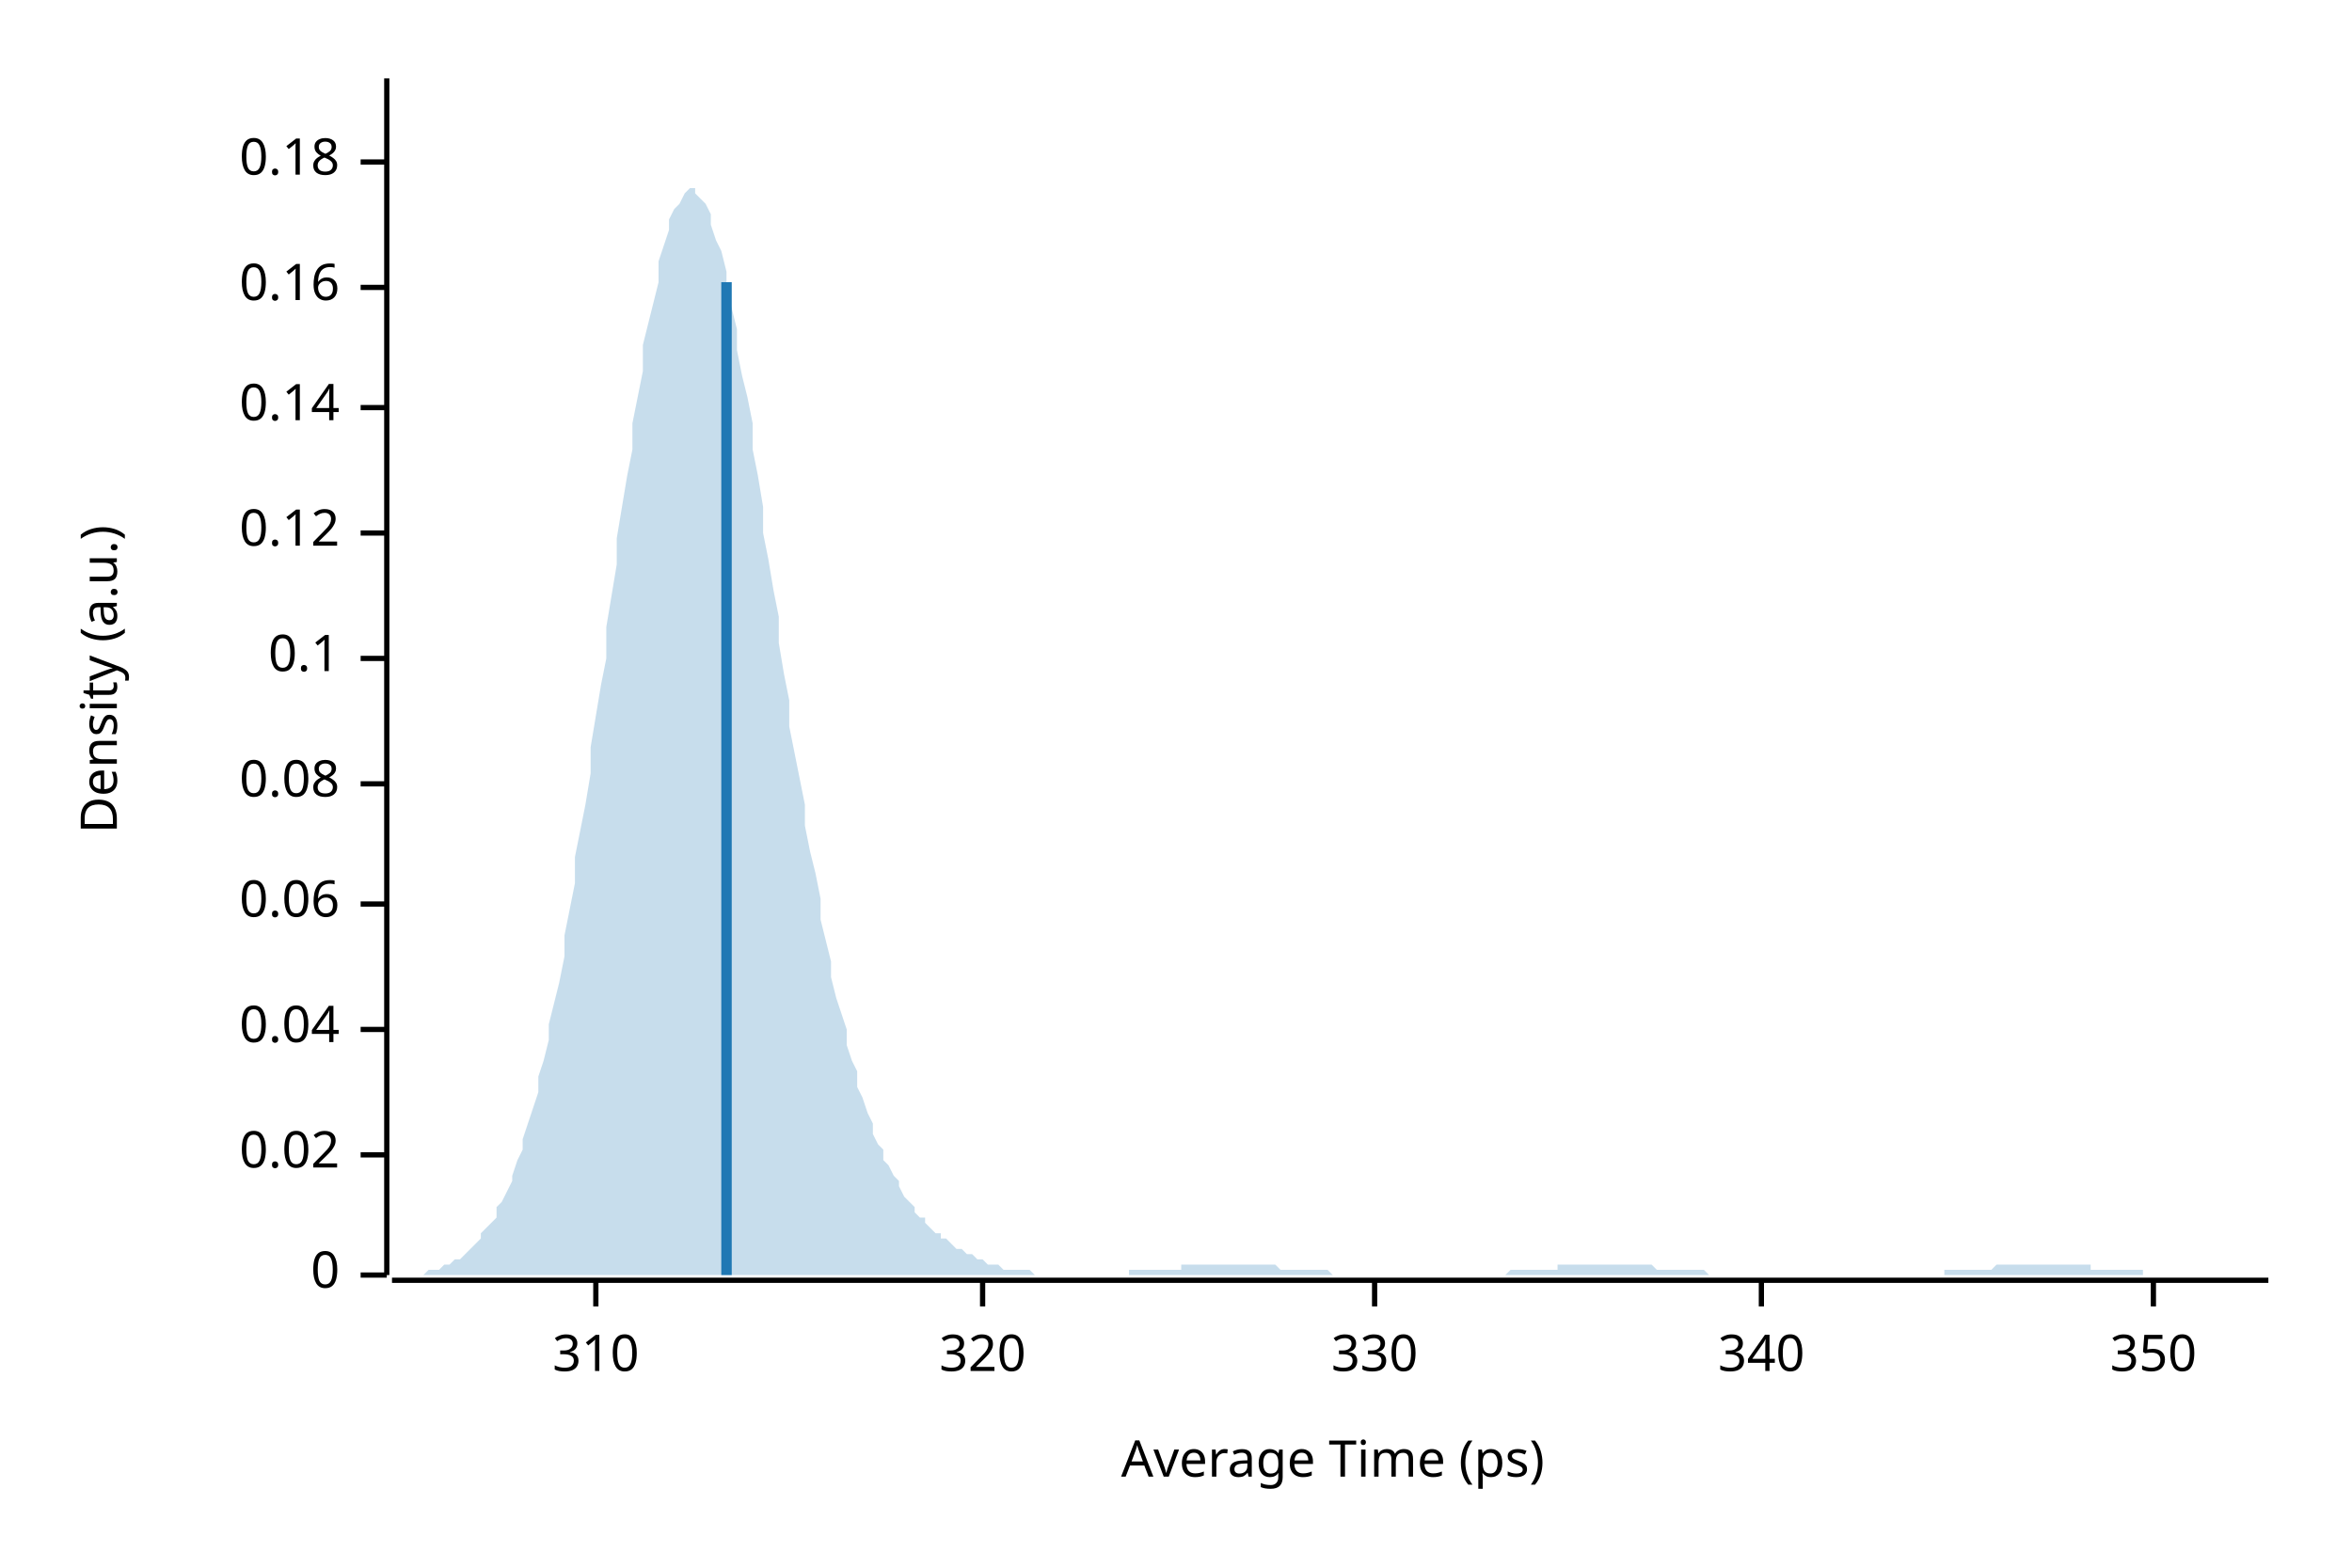
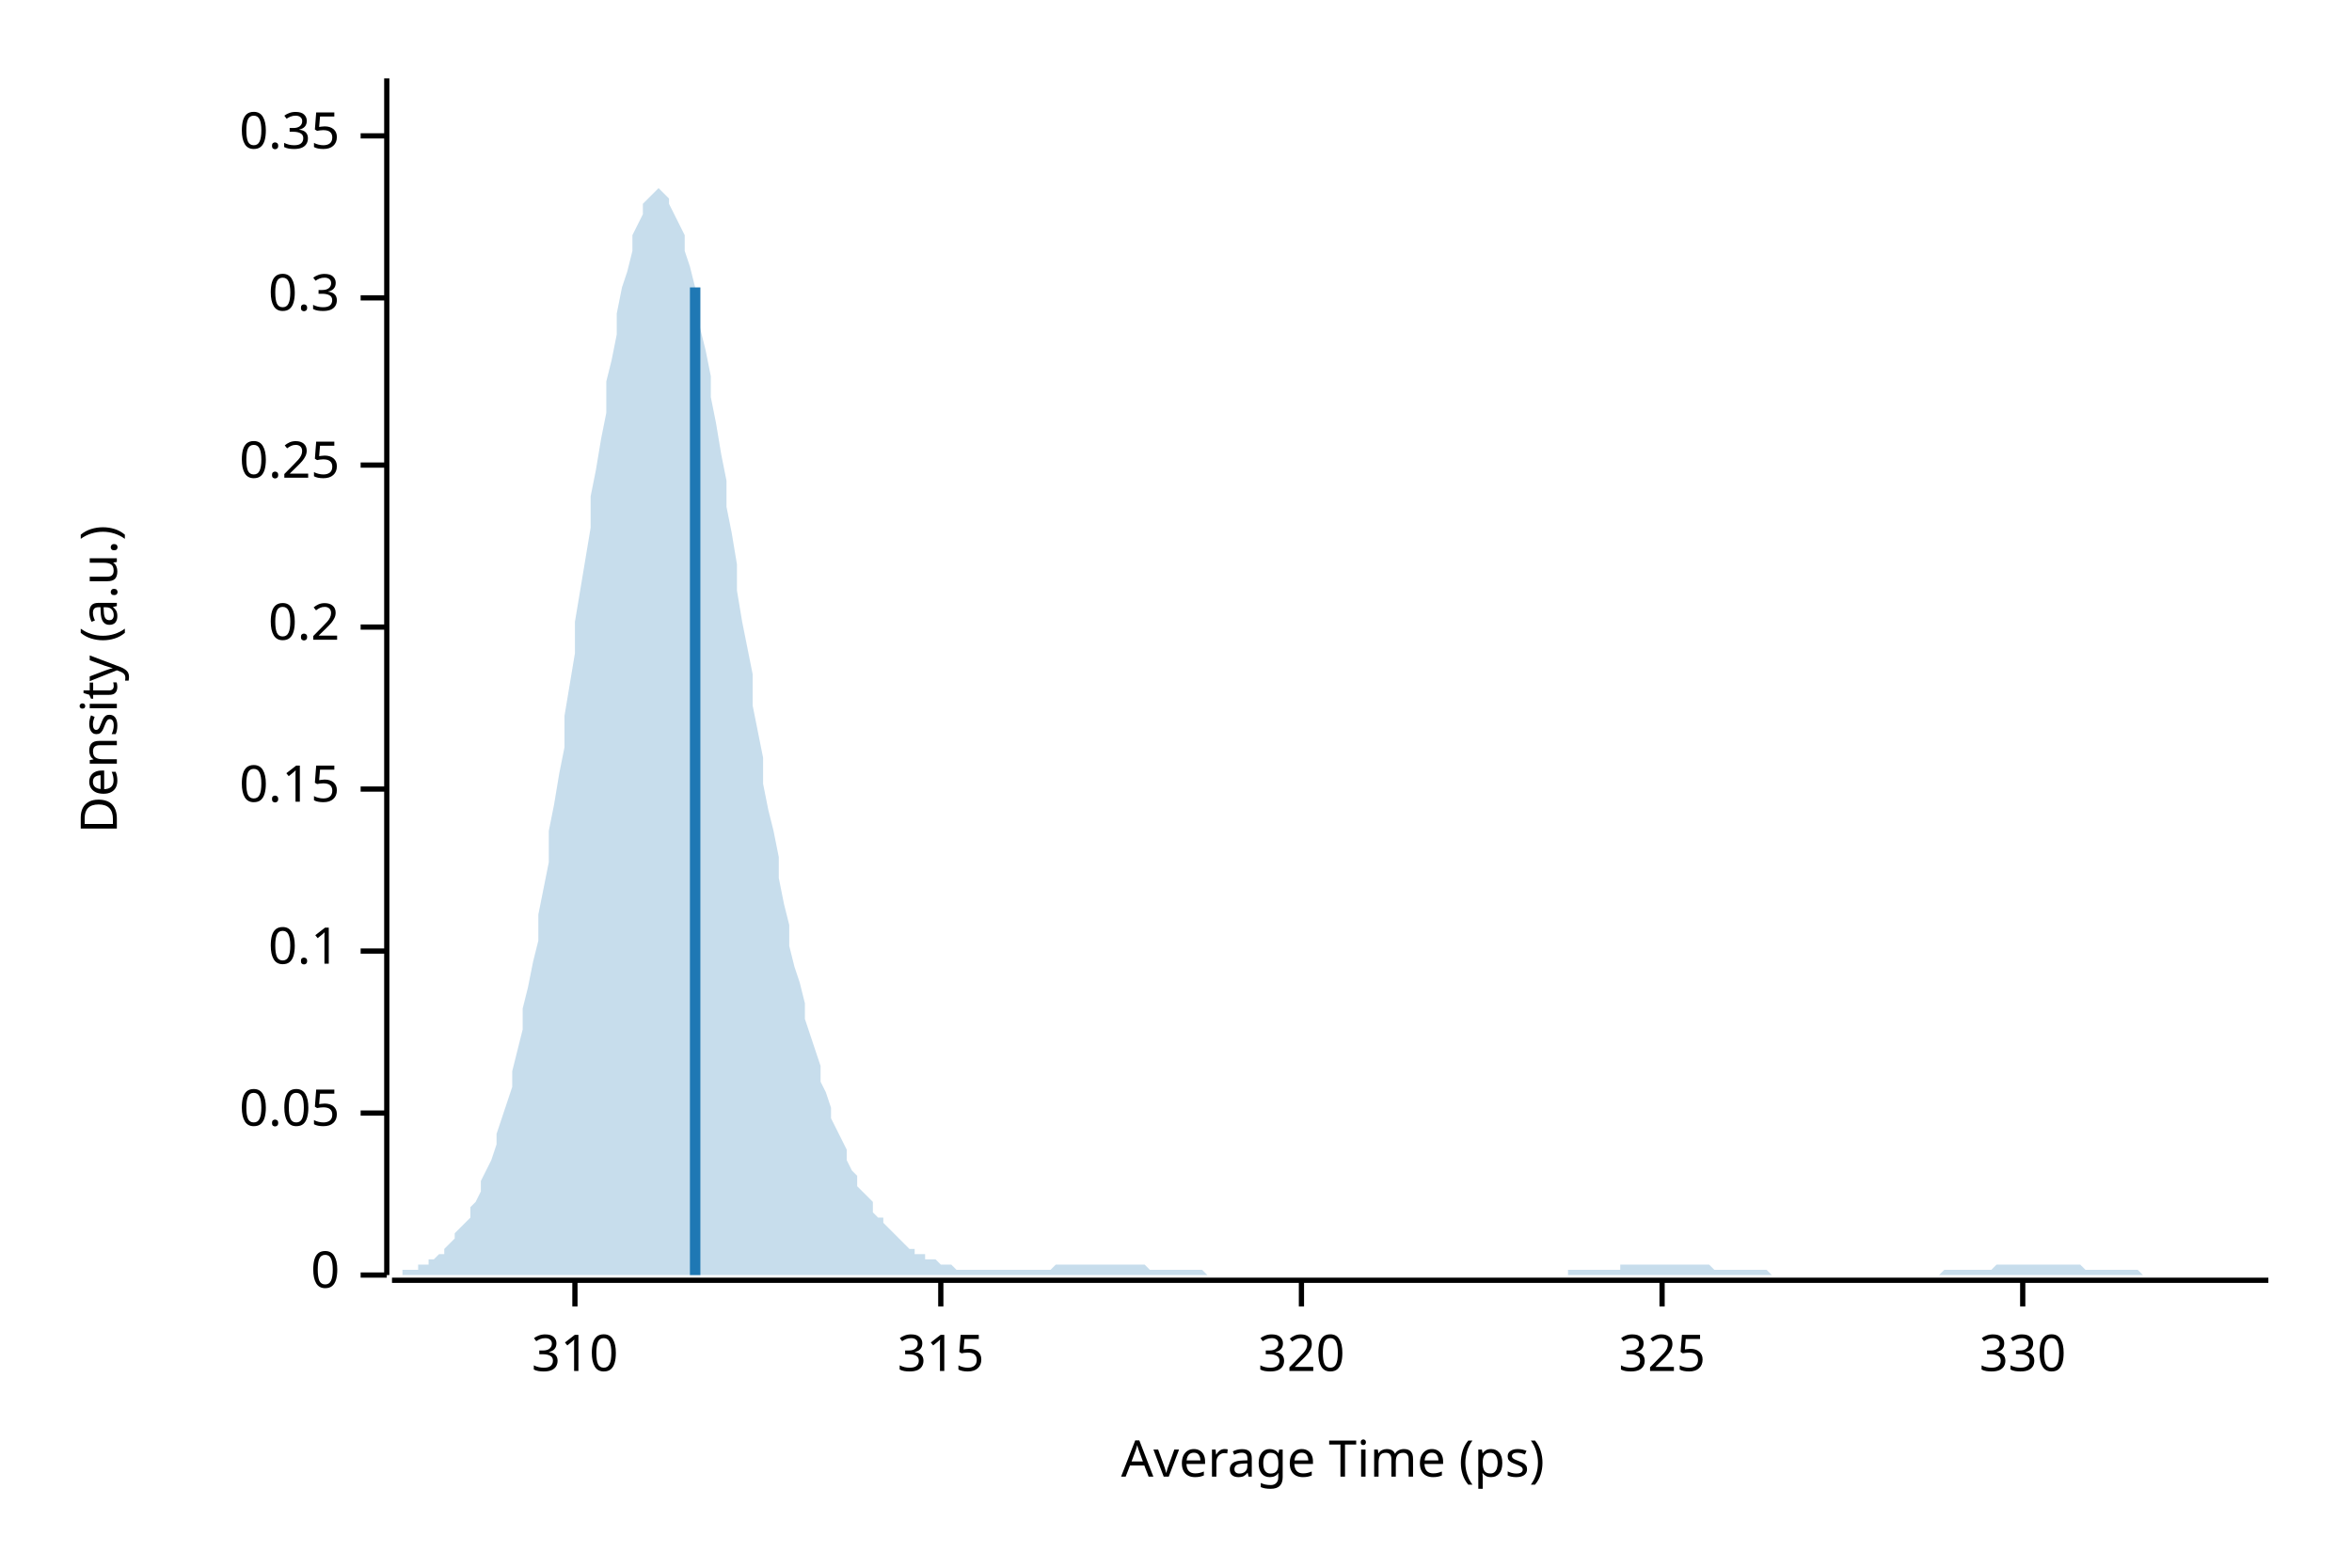
<svg xmlns="http://www.w3.org/2000/svg" width="450" height="300" viewBox="0 0 450 300">
  <text x="15" y="130" dy="0.76em" text-anchor="middle" font-family="sans-serif" font-size="9.677" opacity="1" fill="#000000" transform="rotate(270, 15, 130)">
Density (a.u.)
</text>
  <text x="255" y="285" dy="-0.5ex" text-anchor="middle" font-family="sans-serif" font-size="9.677" opacity="1" fill="#000000">
Average Time (ps)
</text>
  <polyline fill="none" opacity="1" stroke="#000000" stroke-width="1" points="74,15 74,244 " />
  <text x="65" y="244" dy="0.5ex" text-anchor="end" font-family="sans-serif" font-size="9.677" opacity="1" fill="#000000">
0
</text>
  <polyline fill="none" opacity="1" stroke="#000000" stroke-width="1" points="69,244 74,244 " />
-   <text x="65" y="221" dy="0.5ex" text-anchor="end" font-family="sans-serif" font-size="9.677" opacity="1" fill="#000000">
- 0.02
+   <text x="65" y="213" dy="0.5ex" text-anchor="end" font-family="sans-serif" font-size="9.677" opacity="1" fill="#000000">
+ 0.05
</text>
-   <polyline fill="none" opacity="1" stroke="#000000" stroke-width="1" points="69,221 74,221 " />
-   <text x="65" y="197" dy="0.5ex" text-anchor="end" font-family="sans-serif" font-size="9.677" opacity="1" fill="#000000">
- 0.04
- </text>
-   <polyline fill="none" opacity="1" stroke="#000000" stroke-width="1" points="69,197 74,197 " />
-   <text x="65" y="173" dy="0.5ex" text-anchor="end" font-family="sans-serif" font-size="9.677" opacity="1" fill="#000000">
- 0.06
- </text>
-   <polyline fill="none" opacity="1" stroke="#000000" stroke-width="1" points="69,173 74,173 " />
-   <text x="65" y="150" dy="0.5ex" text-anchor="end" font-family="sans-serif" font-size="9.677" opacity="1" fill="#000000">
- 0.08
- </text>
-   <polyline fill="none" opacity="1" stroke="#000000" stroke-width="1" points="69,150 74,150 " />
-   <text x="65" y="126" dy="0.5ex" text-anchor="end" font-family="sans-serif" font-size="9.677" opacity="1" fill="#000000">
+   <polyline fill="none" opacity="1" stroke="#000000" stroke-width="1" points="69,213 74,213 " />
+   <text x="65" y="182" dy="0.5ex" text-anchor="end" font-family="sans-serif" font-size="9.677" opacity="1" fill="#000000">
0.1
</text>
-   <polyline fill="none" opacity="1" stroke="#000000" stroke-width="1" points="69,126 74,126 " />
-   <text x="65" y="102" dy="0.5ex" text-anchor="end" font-family="sans-serif" font-size="9.677" opacity="1" fill="#000000">
- 0.12
+   <polyline fill="none" opacity="1" stroke="#000000" stroke-width="1" points="69,182 74,182 " />
+   <text x="65" y="151" dy="0.5ex" text-anchor="end" font-family="sans-serif" font-size="9.677" opacity="1" fill="#000000">
+ 0.15
</text>
-   <polyline fill="none" opacity="1" stroke="#000000" stroke-width="1" points="69,102 74,102 " />
-   <text x="65" y="78" dy="0.5ex" text-anchor="end" font-family="sans-serif" font-size="9.677" opacity="1" fill="#000000">
- 0.14
+   <polyline fill="none" opacity="1" stroke="#000000" stroke-width="1" points="69,151 74,151 " />
+   <text x="65" y="120" dy="0.5ex" text-anchor="end" font-family="sans-serif" font-size="9.677" opacity="1" fill="#000000">
+ 0.2
</text>
-   <polyline fill="none" opacity="1" stroke="#000000" stroke-width="1" points="69,78 74,78 " />
-   <text x="65" y="55" dy="0.5ex" text-anchor="end" font-family="sans-serif" font-size="9.677" opacity="1" fill="#000000">
- 0.16
+   <polyline fill="none" opacity="1" stroke="#000000" stroke-width="1" points="69,120 74,120 " />
+   <text x="65" y="89" dy="0.5ex" text-anchor="end" font-family="sans-serif" font-size="9.677" opacity="1" fill="#000000">
+ 0.25
</text>
-   <polyline fill="none" opacity="1" stroke="#000000" stroke-width="1" points="69,55 74,55 " />
-   <text x="65" y="31" dy="0.5ex" text-anchor="end" font-family="sans-serif" font-size="9.677" opacity="1" fill="#000000">
- 0.18
+   <polyline fill="none" opacity="1" stroke="#000000" stroke-width="1" points="69,89 74,89 " />
+   <text x="65" y="57" dy="0.5ex" text-anchor="end" font-family="sans-serif" font-size="9.677" opacity="1" fill="#000000">
+ 0.3
</text>
-   <polyline fill="none" opacity="1" stroke="#000000" stroke-width="1" points="69,31 74,31 " />
+   <polyline fill="none" opacity="1" stroke="#000000" stroke-width="1" points="69,57 74,57 " />
+   <text x="65" y="26" dy="0.5ex" text-anchor="end" font-family="sans-serif" font-size="9.677" opacity="1" fill="#000000">
+ 0.35
+ </text>
+   <polyline fill="none" opacity="1" stroke="#000000" stroke-width="1" points="69,26 74,26 " />
  <polyline fill="none" opacity="1" stroke="#000000" stroke-width="1" points="75,245 434,245 " />
-   <text x="114" y="255" dy="0.76em" text-anchor="middle" font-family="sans-serif" font-size="9.677" opacity="1" fill="#000000">
+   <text x="110" y="255" dy="0.76em" text-anchor="middle" font-family="sans-serif" font-size="9.677" opacity="1" fill="#000000">
310
</text>
-   <polyline fill="none" opacity="1" stroke="#000000" stroke-width="1" points="114,245 114,250 " />
-   <text x="188" y="255" dy="0.76em" text-anchor="middle" font-family="sans-serif" font-size="9.677" opacity="1" fill="#000000">
+   <polyline fill="none" opacity="1" stroke="#000000" stroke-width="1" points="110,245 110,250 " />
+   <text x="180" y="255" dy="0.76em" text-anchor="middle" font-family="sans-serif" font-size="9.677" opacity="1" fill="#000000">
+ 315
+ </text>
+   <polyline fill="none" opacity="1" stroke="#000000" stroke-width="1" points="180,245 180,250 " />
+   <text x="249" y="255" dy="0.76em" text-anchor="middle" font-family="sans-serif" font-size="9.677" opacity="1" fill="#000000">
320
</text>
-   <polyline fill="none" opacity="1" stroke="#000000" stroke-width="1" points="188,245 188,250 " />
-   <text x="263" y="255" dy="0.76em" text-anchor="middle" font-family="sans-serif" font-size="9.677" opacity="1" fill="#000000">
+   <polyline fill="none" opacity="1" stroke="#000000" stroke-width="1" points="249,245 249,250 " />
+   <text x="318" y="255" dy="0.76em" text-anchor="middle" font-family="sans-serif" font-size="9.677" opacity="1" fill="#000000">
+ 325
+ </text>
+   <polyline fill="none" opacity="1" stroke="#000000" stroke-width="1" points="318,245 318,250 " />
+   <text x="387" y="255" dy="0.76em" text-anchor="middle" font-family="sans-serif" font-size="9.677" opacity="1" fill="#000000">
330
</text>
-   <polyline fill="none" opacity="1" stroke="#000000" stroke-width="1" points="263,245 263,250 " />
-   <text x="337" y="255" dy="0.76em" text-anchor="middle" font-family="sans-serif" font-size="9.677" opacity="1" fill="#000000">
- 340
- </text>
-   <polyline fill="none" opacity="1" stroke="#000000" stroke-width="1" points="337,245 337,250 " />
-   <text x="412" y="255" dy="0.76em" text-anchor="middle" font-family="sans-serif" font-size="9.677" opacity="1" fill="#000000">
- 350
- </text>
-   <polyline fill="none" opacity="1" stroke="#000000" stroke-width="1" points="412,245 412,250 " />
-   <polygon opacity="0.25" fill="#1F78B4" points="75,244 75,244 76,244 77,244 77,244 78,244 79,244 80,244 80,244 81,244 82,243 82,243 83,243 84,243 85,242 85,242 86,242 87,241 87,241 88,241 89,240 90,239 90,239 91,238 92,237 92,236 93,235 94,234 95,233 95,231 96,230 97,228 98,226 98,225 99,222 100,220 100,218 101,215 102,212 103,209 103,206 104,203 105,199 105,196 106,192 107,188 108,183 108,179 109,174 110,169 110,164 111,159 112,154 113,148 113,143 114,137 115,131 116,126 116,120 117,114 118,108 118,103 119,97 120,91 121,86 121,81 122,76 123,71 123,66 124,62 125,58 126,54 126,50 127,47 128,44 128,42 129,40 130,39 131,37 131,37 132,36 133,36 133,37 134,38 135,39 136,41 136,43 137,46 138,48 139,52 139,55 140,59 141,63 141,67 142,72 143,76 144,81 144,86 145,91 146,97 146,102 147,107 148,113 149,118 149,123 150,129 151,134 151,139 152,144 153,149 154,154 154,158 155,163 156,167 157,172 157,176 158,180 159,184 159,187 160,191 161,194 162,197 162,200 163,203 164,205 164,208 165,210 166,213 167,215 167,217 168,219 169,220 169,222 170,223 171,225 172,226 172,227 173,229 174,230 175,231 175,232 176,233 177,233 177,234 178,235 179,236 180,236 180,237 181,237 182,238 182,238 183,239 184,239 185,240 185,240 186,240 187,241 187,241 188,241 189,242 190,242 190,242 191,242 192,243 192,243 193,243 194,243 195,243 195,243 196,243 197,243 198,244 198,244 199,244 200,244 200,244 201,244 202,244 203,244 203,244 204,244 205,244 205,244 206,244 207,244 208,244 208,244 209,244 210,244 210,244 211,244 212,244 213,244 213,244 214,244 215,244 216,244 216,243 217,243 218,243 218,243 219,243 220,243 221,243 221,243 222,243 223,243 223,243 224,243 225,243 226,243 226,242 227,242 228,242 228,242 229,242 230,242 231,242 231,242 232,242 233,242 233,242 234,242 235,242 236,242 236,242 237,242 238,242 239,242 239,242 240,242 241,242 241,242 242,242 243,242 244,242 244,242 245,243 246,243 246,243 247,243 248,243 249,243 249,243 250,243 251,243 251,243 252,243 253,243 254,243 254,243 255,244 256,244 257,244 257,244 258,244 259,244 259,244 260,244 261,244 262,244 262,244 263,244 264,244 264,244 265,244 266,244 267,244 267,244 268,244 269,244 269,244 270,244 271,244 272,244 272,244 273,244 274,244 275,244 275,244 276,244 277,244 277,244 278,244 279,244 280,244 280,244 281,244 282,244 282,244 283,244 284,244 285,244 285,244 286,244 287,244 287,244 288,244 289,243 290,243 290,243 291,243 292,243 292,243 293,243 294,243 295,243 295,243 296,243 297,243 298,243 298,242 299,242 300,242 300,242 301,242 302,242 303,242 303,242 304,242 305,242 305,242 306,242 307,242 308,242 308,242 309,242 310,242 310,242 311,242 312,242 313,242 313,242 314,242 315,242 316,242 316,242 317,243 318,243 318,243 319,243 320,243 321,243 321,243 322,243 323,243 323,243 324,243 325,243 326,243 326,243 327,244 328,244 328,244 329,244 330,244 331,244 331,244 332,244 333,244 333,244 334,244 335,244 336,244 336,244 337,244 338,244 339,244 339,244 340,244 341,244 341,244 342,244 343,244 344,244 344,244 345,244 346,244 346,244 347,244 348,244 349,244 349,244 350,244 351,244 351,244 352,244 353,244 354,244 354,244 355,244 356,244 357,244 357,244 358,244 359,244 359,244 360,244 361,244 362,244 362,244 363,244 364,244 364,244 365,244 366,244 367,244 367,244 368,244 369,244 369,244 370,244 371,244 372,244 372,243 373,243 374,243 375,243 375,243 376,243 377,243 377,243 378,243 379,243 380,243 380,243 381,243 382,242 382,242 383,242 384,242 385,242 385,242 386,242 387,242 387,242 388,242 389,242 390,242 390,242 391,242 392,242 392,242 393,242 394,242 395,242 395,242 396,242 397,242 398,242 398,242 399,242 400,242 400,243 401,243 402,243 403,243 403,243 404,243 405,243 405,243 406,243 407,243 408,243 408,243 409,243 410,243 410,244 411,244 412,244 413,244 413,244 414,244 415,244 416,244 416,244 417,244 418,244 418,244 419,244 420,244 421,244 421,244 422,244 423,244 423,244 424,244 425,244 426,244 426,244 427,244 428,244 428,244 429,244 430,244 431,244 431,244 432,244 433,244 434,244 434,244 75,244 " />
-   <polyline fill="none" opacity="1" stroke="#1F78B4" stroke-width="2" points="139,244 139,54 " />
+   <polyline fill="none" opacity="1" stroke="#000000" stroke-width="1" points="387,245 387,250 " />
+   <polygon opacity="0.25" fill="#1F78B4" points="75,244 75,244 76,244 77,244 77,243 78,243 79,243 80,243 80,242 81,242 82,242 82,241 83,241 84,240 85,240 85,239 86,238 87,237 87,236 88,235 89,234 90,233 90,231 91,230 92,228 92,226 93,224 94,222 95,219 95,217 96,214 97,211 98,208 98,205 99,201 100,197 100,193 101,189 102,184 103,180 103,175 104,170 105,165 105,159 106,154 107,148 108,143 108,137 109,131 110,125 110,119 111,113 112,107 113,101 113,95 114,90 115,84 116,79 116,73 117,69 118,64 118,60 119,55 120,52 121,48 121,45 122,43 123,41 123,39 124,38 125,37 126,36 126,36 127,37 128,38 128,39 129,41 130,43 131,45 131,48 132,51 133,55 133,59 134,63 135,67 136,72 136,76 137,81 138,87 139,92 139,97 140,102 141,108 141,113 142,119 143,124 144,129 144,135 145,140 146,145 146,150 147,155 148,159 149,164 149,168 150,173 151,177 151,181 152,185 153,188 154,192 154,195 155,198 156,201 157,204 157,207 158,209 159,212 159,214 160,216 161,218 162,220 162,222 163,224 164,225 164,227 165,228 166,229 167,230 167,232 168,233 169,233 169,234 170,235 171,236 172,237 172,237 173,238 174,239 175,239 175,240 176,240 177,240 177,241 178,241 179,241 180,242 180,242 181,242 182,242 182,242 183,243 184,243 185,243 185,243 186,243 187,243 187,243 188,243 189,243 190,243 190,243 191,243 192,243 192,243 193,243 194,243 195,243 195,243 196,243 197,243 198,243 198,243 199,243 200,243 200,243 201,243 202,242 203,242 203,242 204,242 205,242 205,242 206,242 207,242 208,242 208,242 209,242 210,242 210,242 211,242 212,242 213,242 213,242 214,242 215,242 216,242 216,242 217,242 218,242 218,242 219,242 220,243 221,243 221,243 222,243 223,243 223,243 224,243 225,243 226,243 226,243 227,243 228,243 228,243 229,243 230,243 231,244 231,244 232,244 233,244 233,244 234,244 235,244 236,244 236,244 237,244 238,244 239,244 239,244 240,244 241,244 241,244 242,244 243,244 244,244 244,244 245,244 246,244 246,244 247,244 248,244 249,244 249,244 250,244 251,244 251,244 252,244 253,244 254,244 254,244 255,244 256,244 257,244 257,244 258,244 259,244 259,244 260,244 261,244 262,244 262,244 263,244 264,244 264,244 265,244 266,244 267,244 267,244 268,244 269,244 269,244 270,244 271,244 272,244 272,244 273,244 274,244 275,244 275,244 276,244 277,244 277,244 278,244 279,244 280,244 280,244 281,244 282,244 282,244 283,244 284,244 285,244 285,244 286,244 287,244 287,244 288,244 289,244 290,244 290,244 291,244 292,244 292,244 293,244 294,244 295,244 295,244 296,244 297,244 298,244 298,244 299,244 300,244 300,243 301,243 302,243 303,243 303,243 304,243 305,243 305,243 306,243 307,243 308,243 308,243 309,243 310,243 310,242 311,242 312,242 313,242 313,242 314,242 315,242 316,242 316,242 317,242 318,242 318,242 319,242 320,242 321,242 321,242 322,242 323,242 323,242 324,242 325,242 326,242 326,242 327,242 328,243 328,243 329,243 330,243 331,243 331,243 332,243 333,243 333,243 334,243 335,243 336,243 336,243 337,243 338,243 339,244 339,244 340,244 341,244 341,244 342,244 343,244 344,244 344,244 345,244 346,244 346,244 347,244 348,244 349,244 349,244 350,244 351,244 351,244 352,244 353,244 354,244 354,244 355,244 356,244 357,244 357,244 358,244 359,244 359,244 360,244 361,244 362,244 362,244 363,244 364,244 364,244 365,244 366,244 367,244 367,244 368,244 369,244 369,244 370,244 371,244 372,243 372,243 373,243 374,243 375,243 375,243 376,243 377,243 377,243 378,243 379,243 380,243 380,243 381,243 382,242 382,242 383,242 384,242 385,242 385,242 386,242 387,242 387,242 388,242 389,242 390,242 390,242 391,242 392,242 392,242 393,242 394,242 395,242 395,242 396,242 397,242 398,242 398,242 399,243 400,243 400,243 401,243 402,243 403,243 403,243 404,243 405,243 405,243 406,243 407,243 408,243 408,243 409,243 410,244 410,244 411,244 412,244 413,244 413,244 414,244 415,244 416,244 416,244 417,244 418,244 418,244 419,244 420,244 421,244 421,244 422,244 423,244 423,244 424,244 425,244 426,244 426,244 427,244 428,244 428,244 429,244 430,244 431,244 431,244 432,244 433,244 434,244 434,244 75,244 " />
+   <polyline fill="none" opacity="1" stroke="#1F78B4" stroke-width="2" points="133,244 133,55 " />
</svg>
